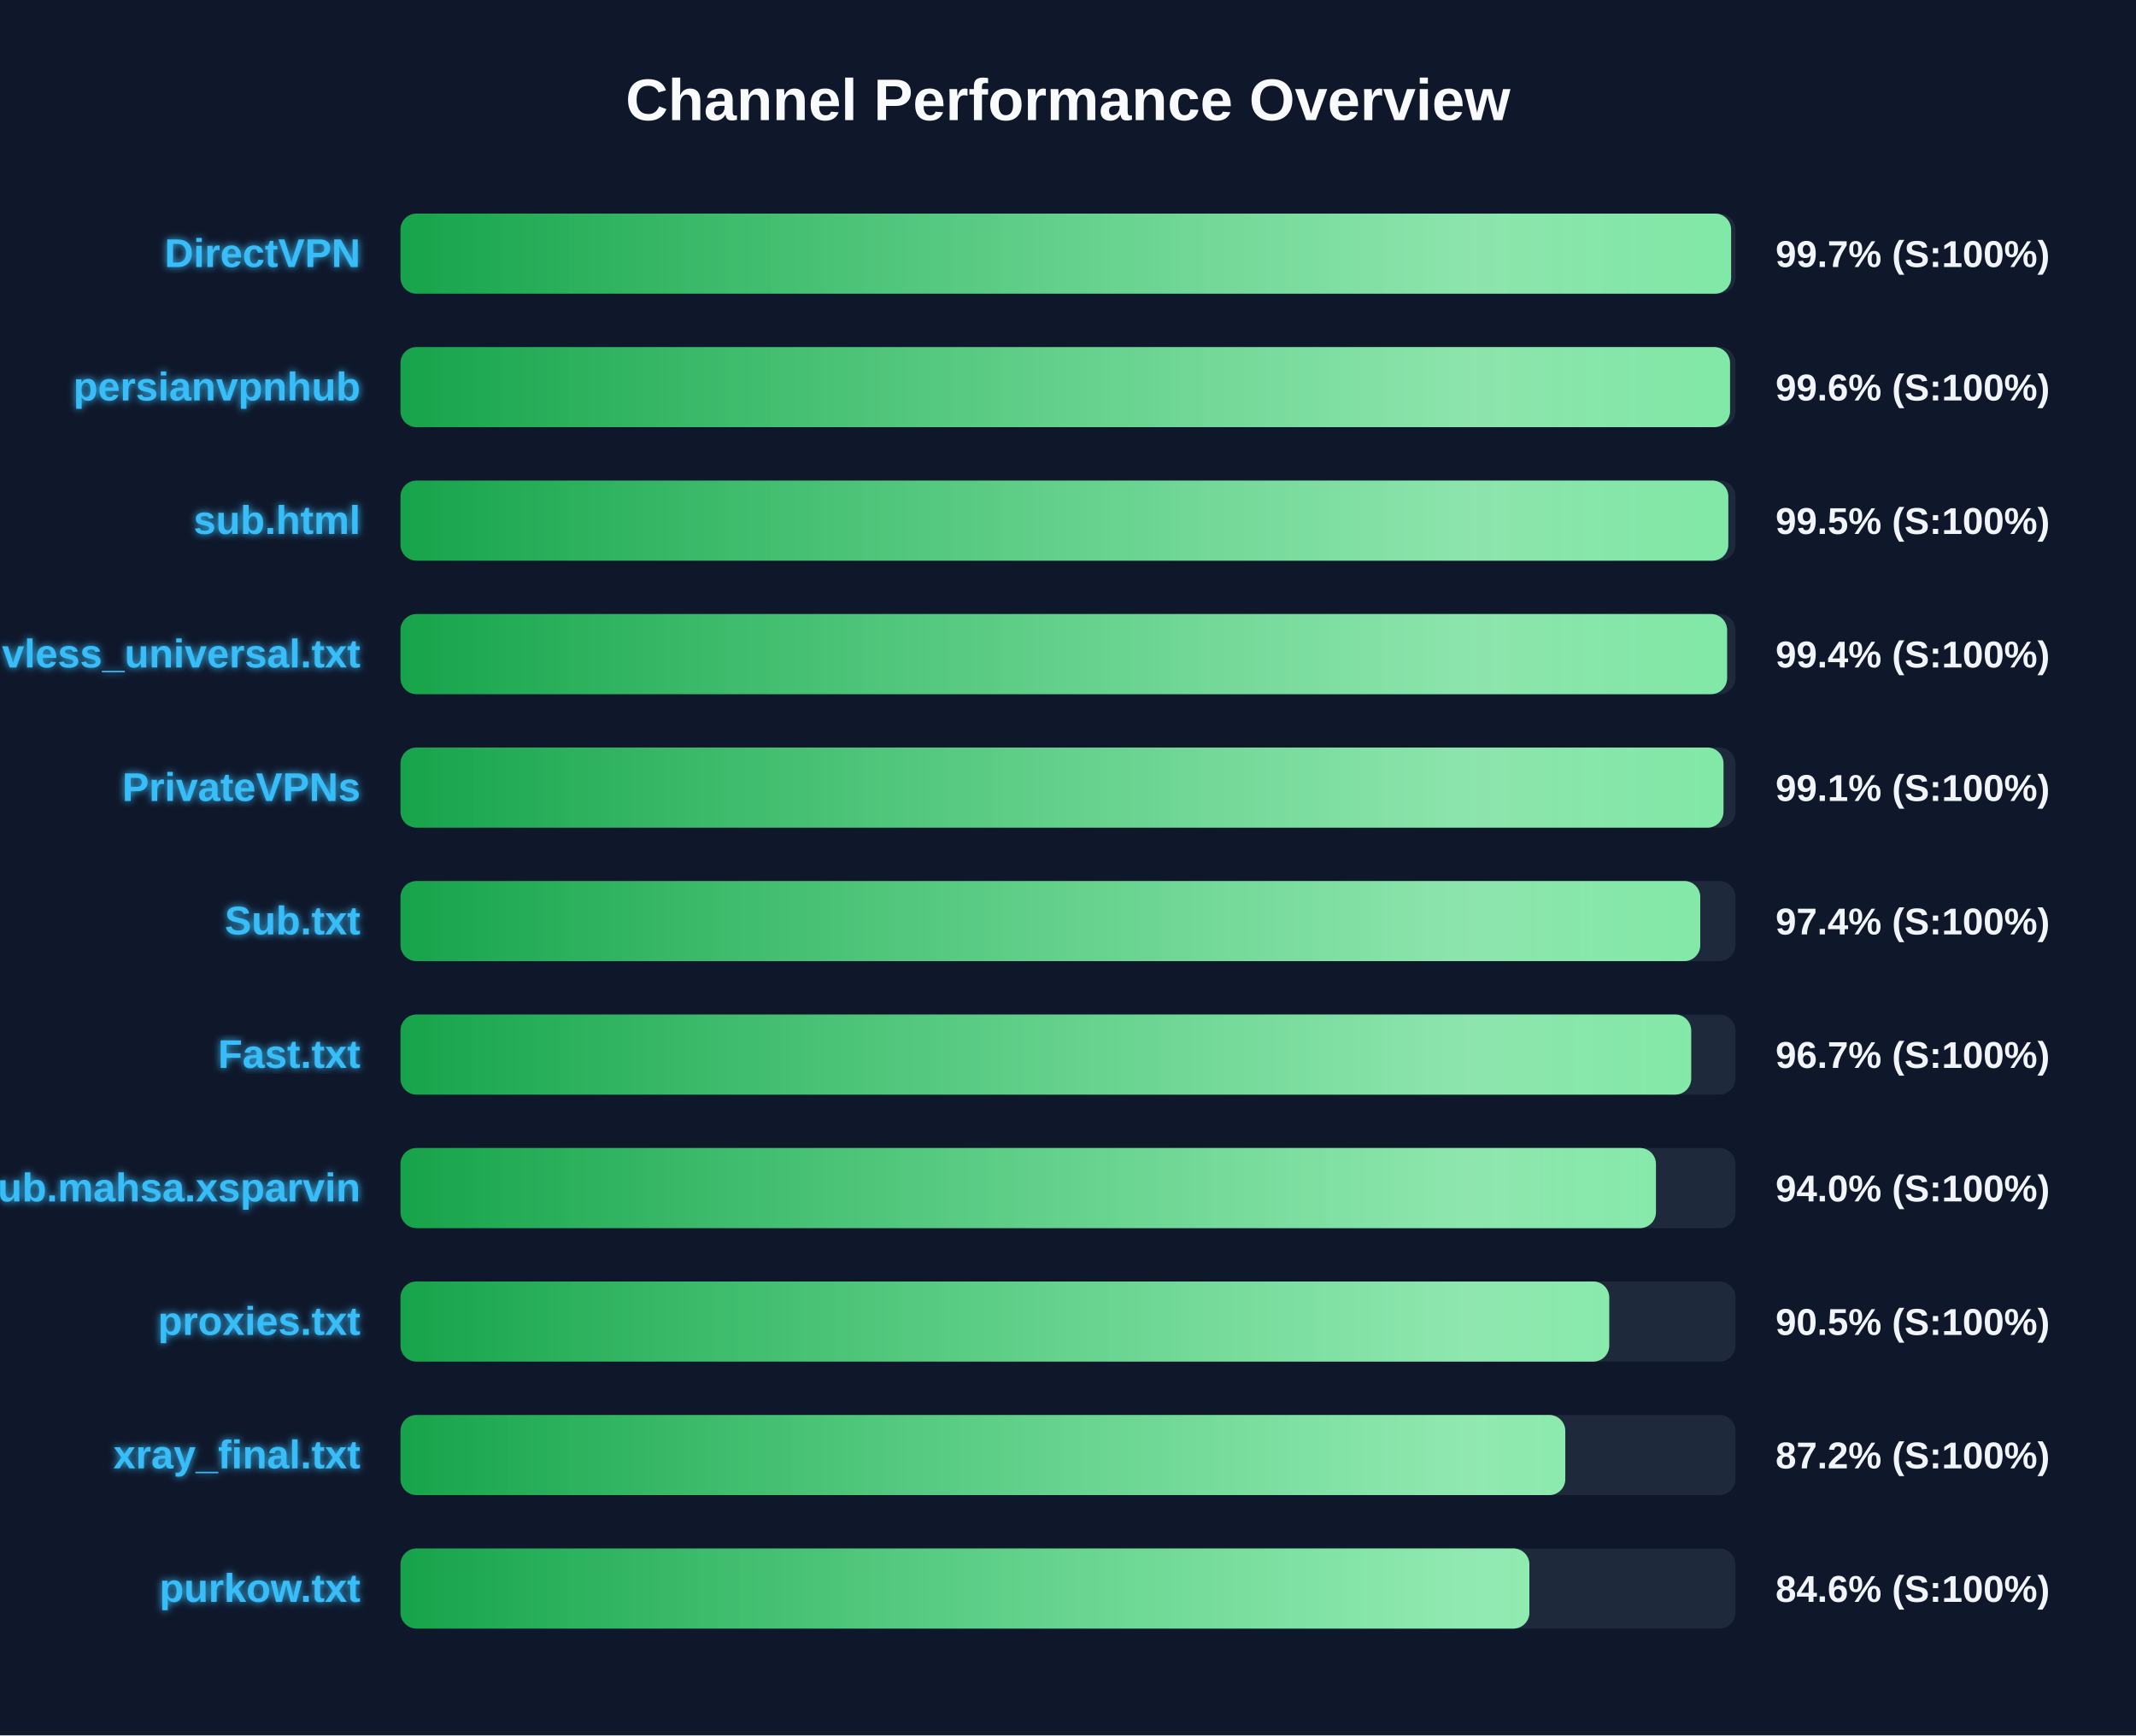
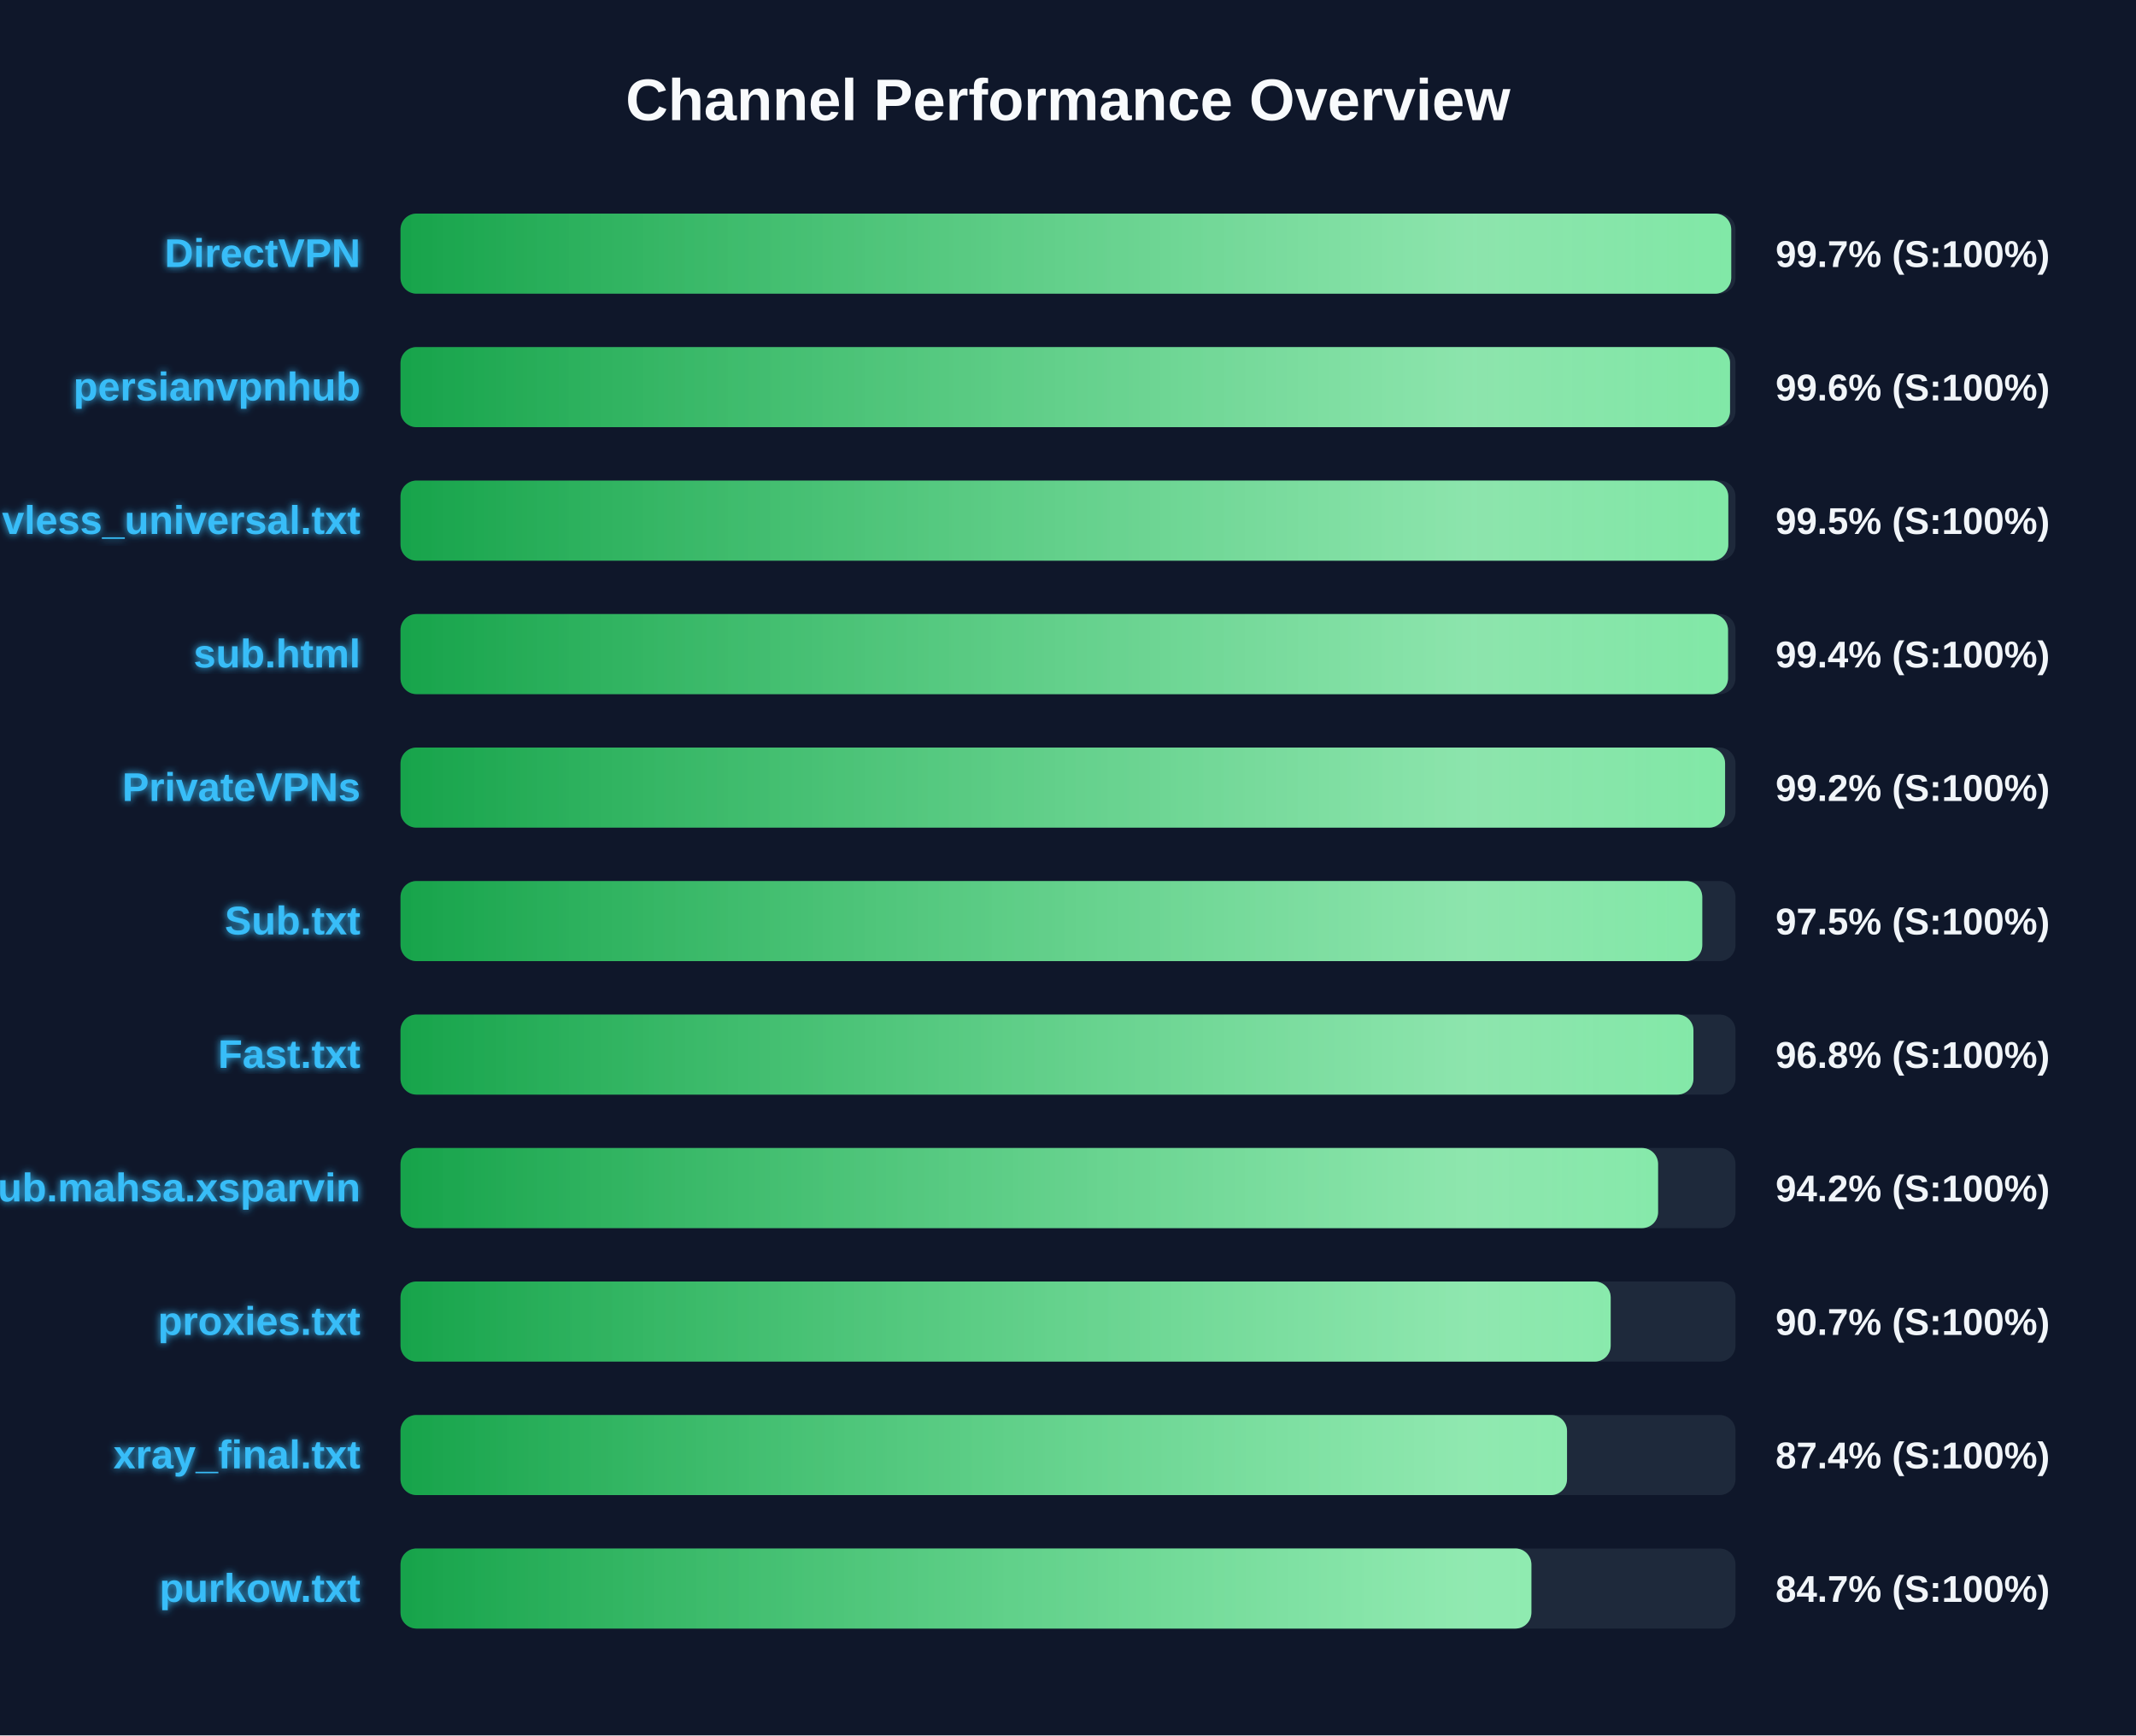
<svg xmlns="http://www.w3.org/2000/svg" width="800" height="650" version="1.1">
  <defs>
    <linearGradient id="grad-green" x1="0%" y1="0%" x2="100%" y2="0%">
      <stop offset="0%" stop-color="#16a34a" />
      <stop offset="100%" stop-color="#4ade80" />
    </linearGradient>
    <linearGradient id="grad-yellow" x1="0%" y1="0%" x2="100%" y2="0%">
      <stop offset="0%" stop-color="#ca8a04" />
      <stop offset="100%" stop-color="#fde047" />
    </linearGradient>
    <linearGradient id="grad-red" x1="0%" y1="0%" x2="100%" y2="0%">
      <stop offset="0%" stop-color="#dc2626" />
      <stop offset="100%" stop-color="#f87171" />
    </linearGradient>
    <linearGradient id="shimmer" x1="0%" y1="0%" x2="100%" y2="0%">
      <stop offset="0%" stop-color="rgba(255,255,255,0)" />
      <stop offset="50%" stop-color="rgba(255,255,255,0.4)" />
      <stop offset="100%" stop-color="rgba(255,255,255,0)" />
    </linearGradient>
    <filter id="glow" x="-20%" y="-20%" width="140%" height="140%">
      <feGaussianBlur stdDeviation="1.5" result="blur" />
      <feComposite in="SourceGraphic" in2="blur" operator="over" />
    </filter>
  </defs>
  <style>
        .bg-rect { fill: #0f172a; }
        .title { font: bold 22px 'Segoe UI', Arial, sans-serif; fill: #f8fafc; }
        .row { font: bold 15px 'Segoe UI', Arial, sans-serif; fill: #38bdf8; filter: url(#glow); }
        .score { font: bold 14px 'Segoe UI', Arial, sans-serif; fill: #f1f5f9; }
        @keyframes shimmer-anim {
            0% { transform: translateX(-100%); }
            100% { transform: translateX(200%); }
        }
        .shimmer-rect {
            animation: shimmer-anim 2.5s infinite linear;
        }
    </style>
  <rect width="100%" height="100%" class="bg-rect" />
  <text x="400" y="45" text-anchor="middle" class="title">Channel Performance Overview</text>
  <rect x="150" y="80" width="500" height="30" fill="#1e293b" rx="6" />
  <clipPath id="clip-0">
-     <rect x="150" y="80" width="498.35" height="30" rx="6" />
+     <rect x="150" y="80" width="498.4" height="30" rx="6" />
  </clipPath>
-   <rect x="150" y="80" width="498.35" height="30" fill="url(#grad-green)" rx="6" />
+   <rect x="150" y="80" width="498.4" height="30" fill="url(#grad-green)" rx="6" />
  <g clip-path="url(#clip-0)">
    <rect x="150" y="80" width="100%" height="30" fill="url(#shimmer)" class="shimmer-rect" />
  </g>
  <text x="135" y="100" text-anchor="end" class="row">DirectVPN</text>
  <text x="665" y="100" text-anchor="start" class="score">99.7% (S:100%)</text>
  <rect x="150" y="130" width="500" height="30" fill="#1e293b" rx="6" />
  <clipPath id="clip-1">
    <rect x="150" y="130" width="497.95" height="30" rx="6" />
  </clipPath>
  <rect x="150" y="130" width="497.95" height="30" fill="url(#grad-green)" rx="6" />
  <g clip-path="url(#clip-1)">
    <rect x="150" y="130" width="100%" height="30" fill="url(#shimmer)" class="shimmer-rect" />
  </g>
  <text x="135" y="150" text-anchor="end" class="row">persianvpnhub</text>
  <text x="665" y="150" text-anchor="start" class="score">99.6% (S:100%)</text>
  <rect x="150" y="180" width="500" height="30" fill="#1e293b" rx="6" />
  <clipPath id="clip-2">
    <rect x="150" y="180" width="497.3" height="30" rx="6" />
  </clipPath>
  <rect x="150" y="180" width="497.3" height="30" fill="url(#grad-green)" rx="6" />
  <g clip-path="url(#clip-2)">
    <rect x="150" y="180" width="100%" height="30" fill="url(#shimmer)" class="shimmer-rect" />
  </g>
-   <text x="135" y="200" text-anchor="end" class="row">sub.html</text>
+   <text x="135" y="200" text-anchor="end" class="row">vless_universal.txt</text>
  <text x="665" y="200" text-anchor="start" class="score">99.5% (S:100%)</text>
  <rect x="150" y="230" width="500" height="30" fill="#1e293b" rx="6" />
  <clipPath id="clip-3">
-     <rect x="150" y="230" width="496.85" height="30" rx="6" />
+     <rect x="150" y="230" width="497.2" height="30" rx="6" />
  </clipPath>
-   <rect x="150" y="230" width="496.85" height="30" fill="url(#grad-green)" rx="6" />
+   <rect x="150" y="230" width="497.2" height="30" fill="url(#grad-green)" rx="6" />
  <g clip-path="url(#clip-3)">
    <rect x="150" y="230" width="100%" height="30" fill="url(#shimmer)" class="shimmer-rect" />
  </g>
-   <text x="135" y="250" text-anchor="end" class="row">vless_universal.txt</text>
+   <text x="135" y="250" text-anchor="end" class="row">sub.html</text>
  <text x="665" y="250" text-anchor="start" class="score">99.4% (S:100%)</text>
  <rect x="150" y="280" width="500" height="30" fill="#1e293b" rx="6" />
  <clipPath id="clip-4">
-     <rect x="150" y="280" width="495.5" height="30" rx="6" />
+     <rect x="150" y="280" width="496.1" height="30" rx="6" />
  </clipPath>
-   <rect x="150" y="280" width="495.5" height="30" fill="url(#grad-green)" rx="6" />
+   <rect x="150" y="280" width="496.1" height="30" fill="url(#grad-green)" rx="6" />
  <g clip-path="url(#clip-4)">
    <rect x="150" y="280" width="100%" height="30" fill="url(#shimmer)" class="shimmer-rect" />
  </g>
  <text x="135" y="300" text-anchor="end" class="row">PrivateVPNs</text>
-   <text x="665" y="300" text-anchor="start" class="score">99.1% (S:100%)</text>
+   <text x="665" y="300" text-anchor="start" class="score">99.2% (S:100%)</text>
  <rect x="150" y="330" width="500" height="30" fill="#1e293b" rx="6" />
  <clipPath id="clip-5">
-     <rect x="150" y="330" width="486.8" height="30" rx="6" />
+     <rect x="150" y="330" width="487.55" height="30" rx="6" />
  </clipPath>
-   <rect x="150" y="330" width="486.8" height="30" fill="url(#grad-green)" rx="6" />
+   <rect x="150" y="330" width="487.55" height="30" fill="url(#grad-green)" rx="6" />
  <g clip-path="url(#clip-5)">
    <rect x="150" y="330" width="100%" height="30" fill="url(#shimmer)" class="shimmer-rect" />
  </g>
  <text x="135" y="350" text-anchor="end" class="row">Sub.txt</text>
-   <text x="665" y="350" text-anchor="start" class="score">97.4% (S:100%)</text>
+   <text x="665" y="350" text-anchor="start" class="score">97.5% (S:100%)</text>
  <rect x="150" y="380" width="500" height="30" fill="#1e293b" rx="6" />
  <clipPath id="clip-6">
-     <rect x="150" y="380" width="483.4" height="30" rx="6" />
+     <rect x="150" y="380" width="484.25" height="30" rx="6" />
  </clipPath>
-   <rect x="150" y="380" width="483.4" height="30" fill="url(#grad-green)" rx="6" />
+   <rect x="150" y="380" width="484.25" height="30" fill="url(#grad-green)" rx="6" />
  <g clip-path="url(#clip-6)">
    <rect x="150" y="380" width="100%" height="30" fill="url(#shimmer)" class="shimmer-rect" />
  </g>
  <text x="135" y="400" text-anchor="end" class="row">Fast.txt</text>
-   <text x="665" y="400" text-anchor="start" class="score">96.7% (S:100%)</text>
+   <text x="665" y="400" text-anchor="start" class="score">96.8% (S:100%)</text>
  <rect x="150" y="430" width="500" height="30" fill="#1e293b" rx="6" />
  <clipPath id="clip-7">
-     <rect x="150" y="430" width="470.2" height="30" rx="6" />
+     <rect x="150" y="430" width="471.0" height="30" rx="6" />
  </clipPath>
-   <rect x="150" y="430" width="470.2" height="30" fill="url(#grad-green)" rx="6" />
+   <rect x="150" y="430" width="471.0" height="30" fill="url(#grad-green)" rx="6" />
  <g clip-path="url(#clip-7)">
    <rect x="150" y="430" width="100%" height="30" fill="url(#shimmer)" class="shimmer-rect" />
  </g>
  <text x="135" y="450" text-anchor="end" class="row">Sub.mahsa.xsparvin</text>
-   <text x="665" y="450" text-anchor="start" class="score">94.0% (S:100%)</text>
+   <text x="665" y="450" text-anchor="start" class="score">94.2% (S:100%)</text>
  <rect x="150" y="480" width="500" height="30" fill="#1e293b" rx="6" />
  <clipPath id="clip-8">
-     <rect x="150" y="480" width="452.7" height="30" rx="6" />
+     <rect x="150" y="480" width="453.25" height="30" rx="6" />
  </clipPath>
-   <rect x="150" y="480" width="452.7" height="30" fill="url(#grad-green)" rx="6" />
+   <rect x="150" y="480" width="453.25" height="30" fill="url(#grad-green)" rx="6" />
  <g clip-path="url(#clip-8)">
    <rect x="150" y="480" width="100%" height="30" fill="url(#shimmer)" class="shimmer-rect" />
  </g>
  <text x="135" y="500" text-anchor="end" class="row">proxies.txt</text>
-   <text x="665" y="500" text-anchor="start" class="score">90.5% (S:100%)</text>
+   <text x="665" y="500" text-anchor="start" class="score">90.7% (S:100%)</text>
  <rect x="150" y="530" width="500" height="30" fill="#1e293b" rx="6" />
  <clipPath id="clip-9">
-     <rect x="150" y="530" width="436.25" height="30" rx="6" />
+     <rect x="150" y="530" width="436.9" height="30" rx="6" />
  </clipPath>
-   <rect x="150" y="530" width="436.25" height="30" fill="url(#grad-green)" rx="6" />
+   <rect x="150" y="530" width="436.9" height="30" fill="url(#grad-green)" rx="6" />
  <g clip-path="url(#clip-9)">
    <rect x="150" y="530" width="100%" height="30" fill="url(#shimmer)" class="shimmer-rect" />
  </g>
  <text x="135" y="550" text-anchor="end" class="row">xray_final.txt</text>
-   <text x="665" y="550" text-anchor="start" class="score">87.2% (S:100%)</text>
+   <text x="665" y="550" text-anchor="start" class="score">87.4% (S:100%)</text>
  <rect x="150" y="580" width="500" height="30" fill="#1e293b" rx="6" />
  <clipPath id="clip-10">
-     <rect x="150" y="580" width="422.8" height="30" rx="6" />
+     <rect x="150" y="580" width="423.55" height="30" rx="6" />
  </clipPath>
-   <rect x="150" y="580" width="422.8" height="30" fill="url(#grad-green)" rx="6" />
+   <rect x="150" y="580" width="423.55" height="30" fill="url(#grad-green)" rx="6" />
  <g clip-path="url(#clip-10)">
    <rect x="150" y="580" width="100%" height="30" fill="url(#shimmer)" class="shimmer-rect" />
  </g>
  <text x="135" y="600" text-anchor="end" class="row">purkow.txt</text>
-   <text x="665" y="600" text-anchor="start" class="score">84.6% (S:100%)</text>
+   <text x="665" y="600" text-anchor="start" class="score">84.7% (S:100%)</text>
</svg>
